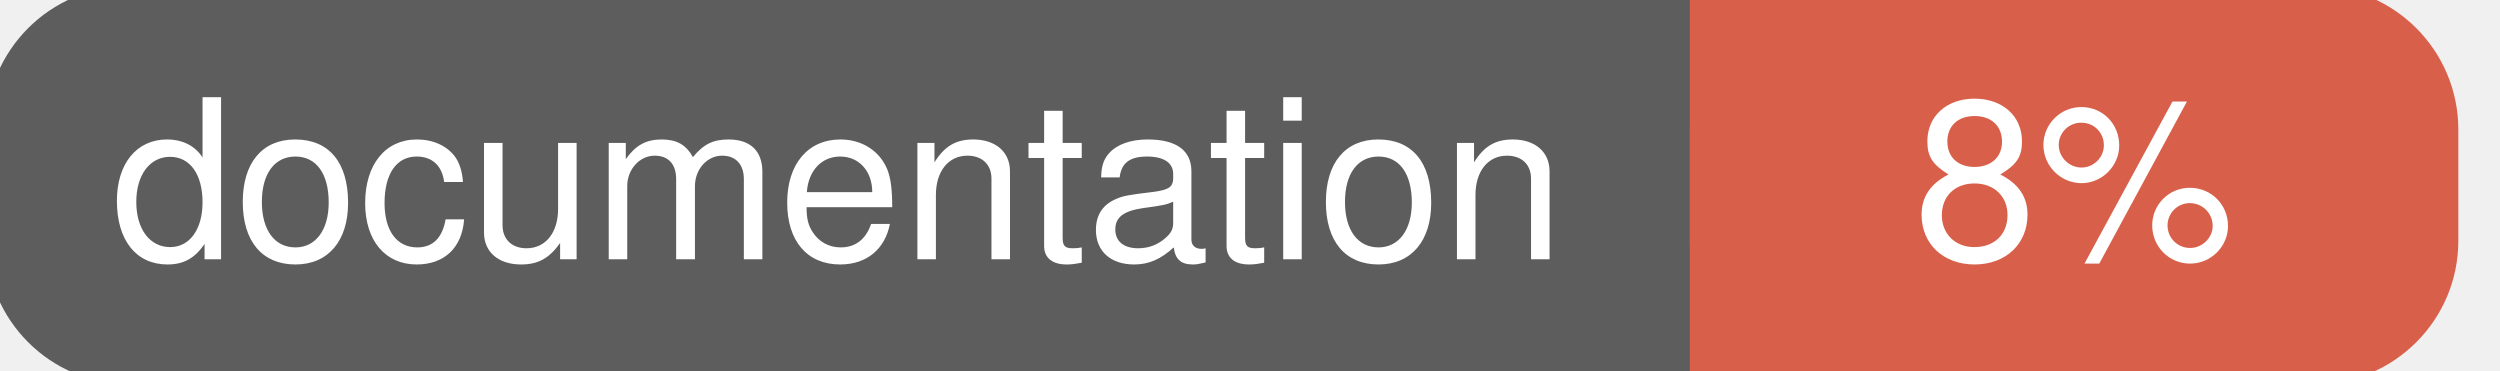
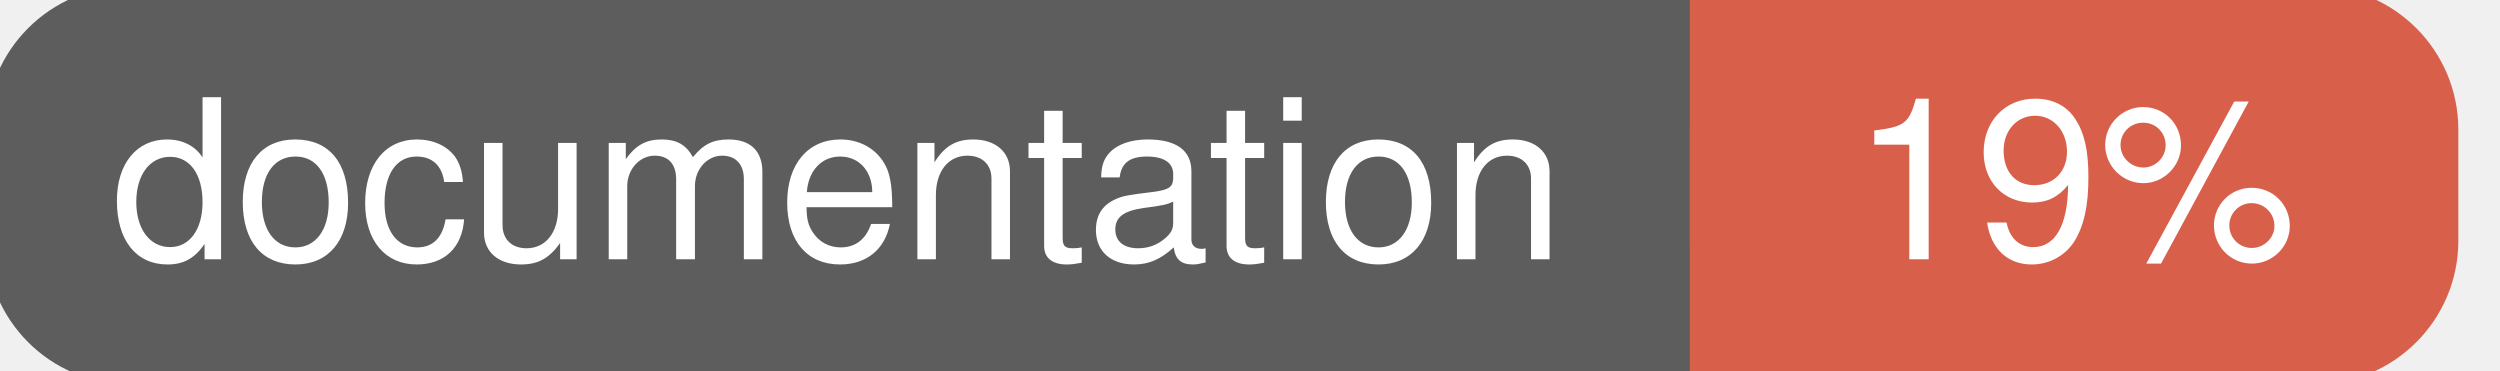
<svg xmlns="http://www.w3.org/2000/svg" width="135" height="20">
  <g>
    <rect id="svg_1" height="20" width="130" y="0" x="0" stroke-width="1.5" stroke="#5d5d5d" fill="#5d5d5d" rx="7" ry="7" />
    <rect id="svg_2" height="20" width="40" y="0" x="92" stroke-width="1.5" stroke="#d8604b" fill="#d8604b" rx="7" ry="7" />
    <rect id="svg_3" height="20" width="22" y="0" x="92" stroke-width="1.5" stroke="#d8604b" fill="#d8604b" />
    <text xml:space="preserve" text-anchor="start" font-family="Helvetica, Arial, sans-serif" font-size="12" id="svg_4" y="14" x="6" stroke-width="0" stroke="#5d5d5d" fill="#ffffff">documentation</text>
-     <text xml:space="preserve" text-anchor="middle" font-family="Helvetica, Arial, sans-serif" font-size="12" id="svg_5" y="14" x="112" stroke-width="0" stroke="#5d5d5d" fill="#ffffff" style="text-anchor: middle">8%</text>
+     <text xml:space="preserve" text-anchor="middle" font-family="Helvetica, Arial, sans-serif" font-size="12" id="svg_5" y="14" x="112" stroke-width="0" stroke="#5d5d5d" fill="#ffffff" style="text-anchor: middle">19%</text>
  </g>
</svg>
